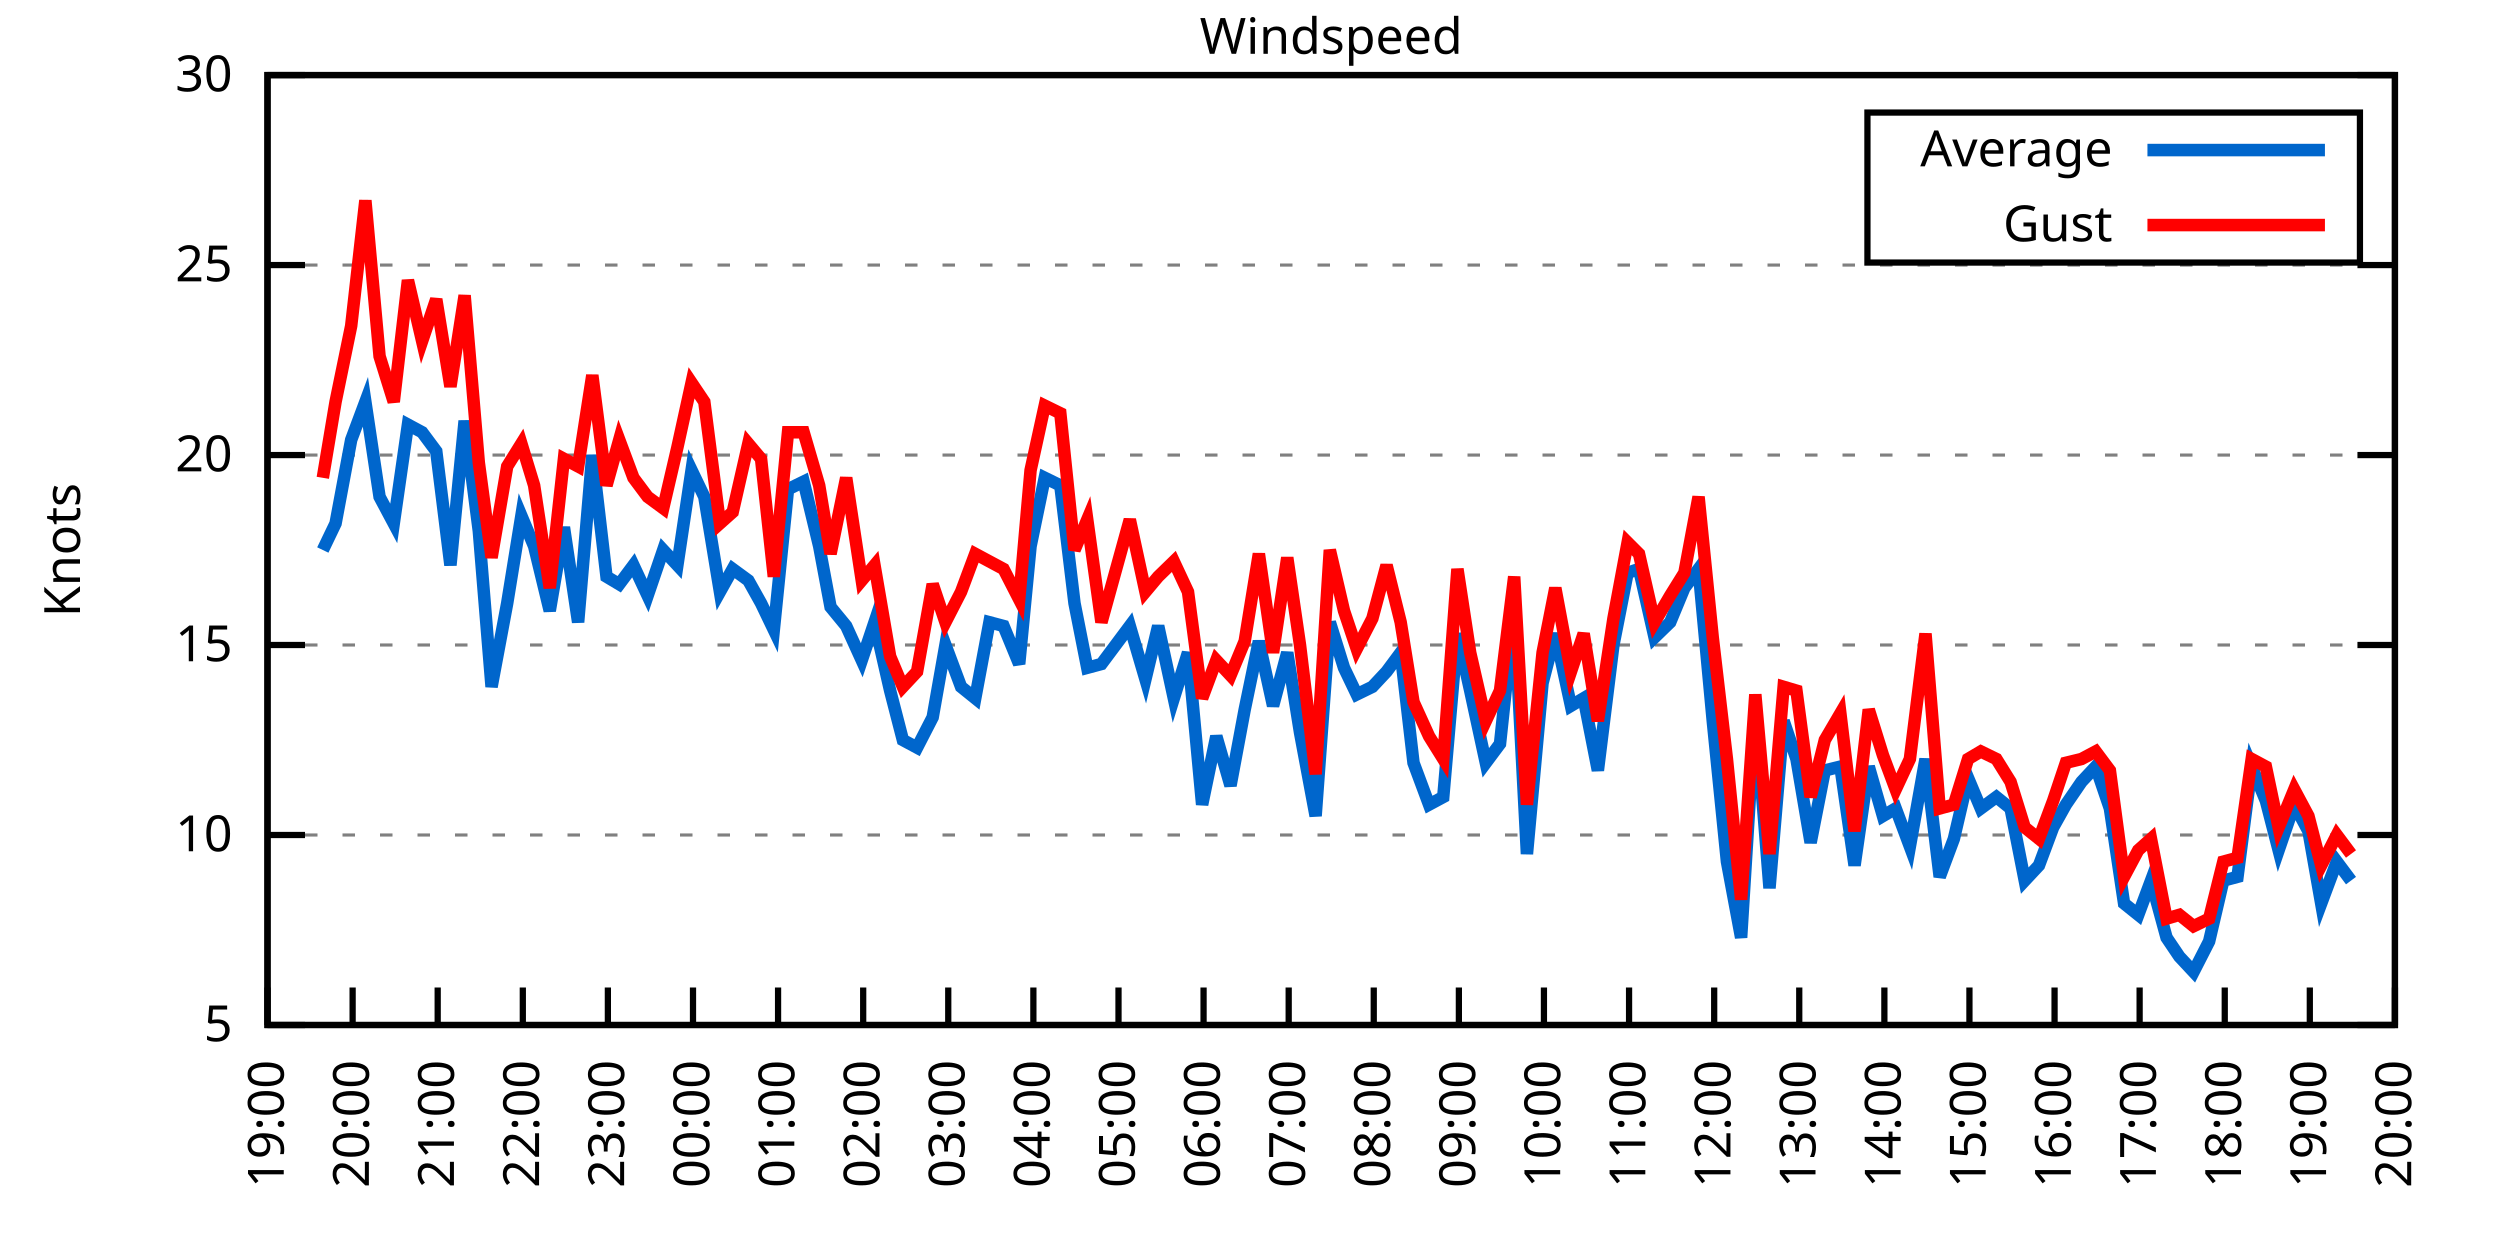
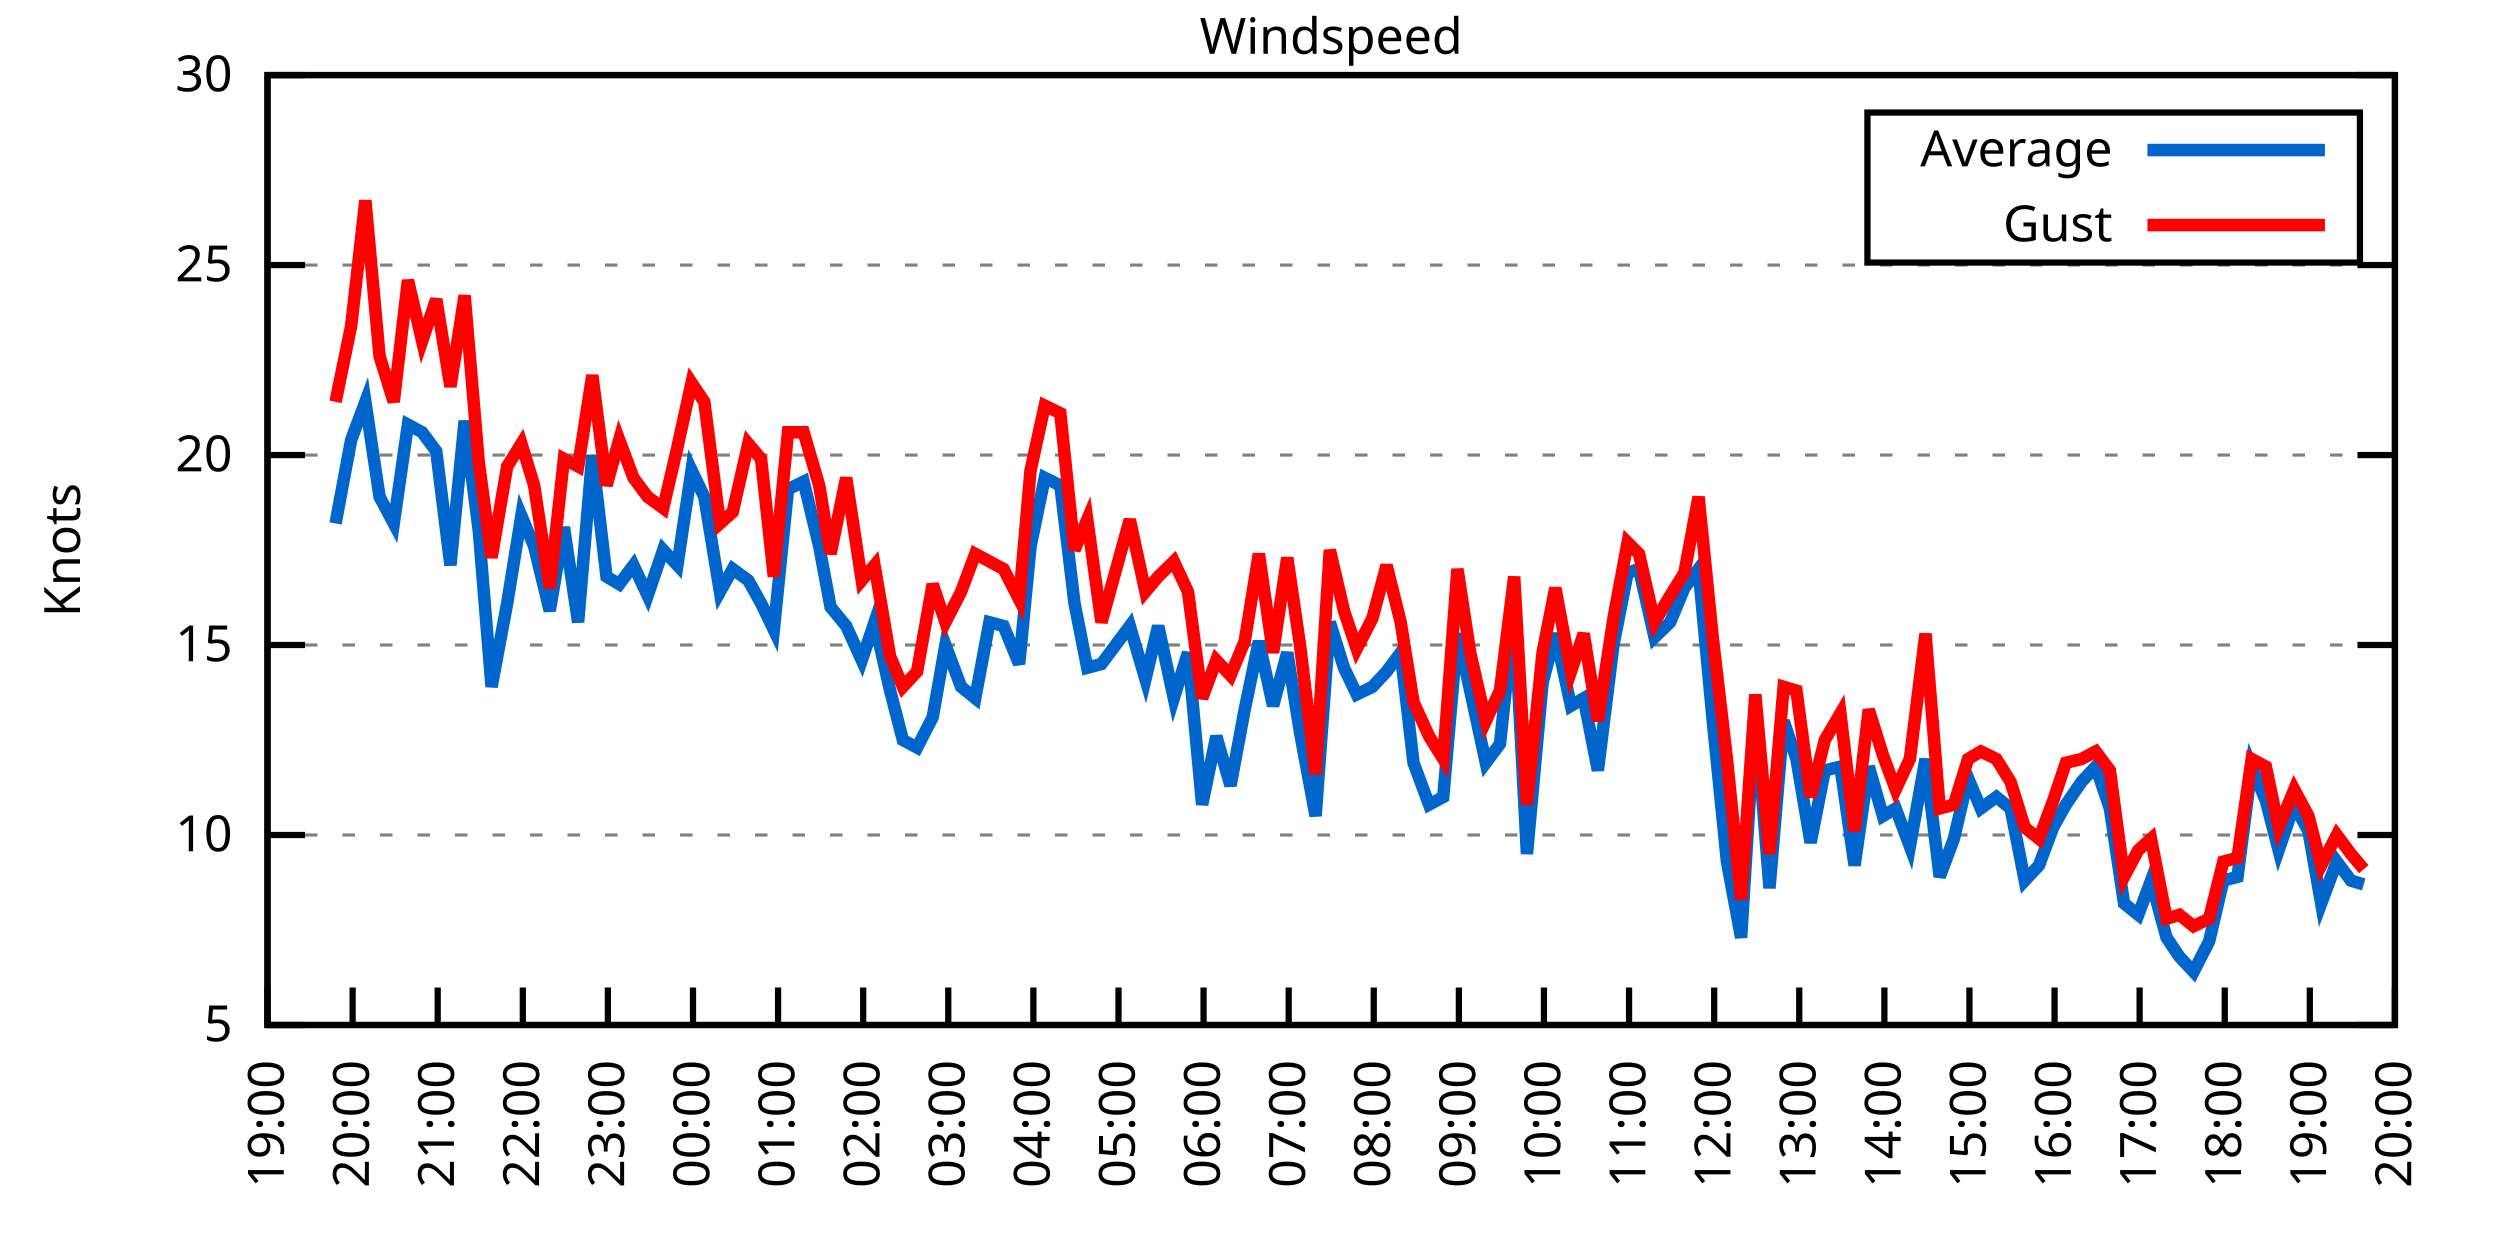
<svg xmlns="http://www.w3.org/2000/svg" xmlns:xlink="http://www.w3.org/1999/xlink" width="400" height="200" viewBox="0 0 400 200">
  <g id="gnuplot_canvas">
    <rect x="0" y="0" width="400" height="200" fill="none" />
    <defs>
      <circle id="gpDot" r="0.5" stroke-width="0.5" stroke="currentColor" />
      <path id="gpPt0" stroke-width="0.333" stroke="currentColor" d="M-1,0 h2 M0,-1 v2" />
      <path id="gpPt1" stroke-width="0.333" stroke="currentColor" d="M-1,-1 L1,1 M1,-1 L-1,1" />
      <path id="gpPt2" stroke-width="0.333" stroke="currentColor" d="M-1,0 L1,0 M0,-1 L0,1 M-1,-1 L1,1 M-1,1 L1,-1" />
      <rect id="gpPt3" stroke-width="0.333" stroke="currentColor" x="-1" y="-1" width="2" height="2" />
      <rect id="gpPt4" stroke-width="0.333" stroke="currentColor" fill="currentColor" x="-1" y="-1" width="2" height="2" />
      <circle id="gpPt5" stroke-width="0.333" stroke="currentColor" cx="0" cy="0" r="1" />
      <use xlink:href="#gpPt5" id="gpPt6" fill="currentColor" stroke="none" />
      <path id="gpPt7" stroke-width="0.333" stroke="currentColor" d="M0,-1.33 L-1.33,0.67 L1.33,0.67 z" />
      <use xlink:href="#gpPt7" id="gpPt8" fill="currentColor" stroke="none" />
      <use xlink:href="#gpPt7" id="gpPt9" stroke="currentColor" transform="rotate(180)" />
      <use xlink:href="#gpPt9" id="gpPt10" fill="currentColor" stroke="none" />
      <use xlink:href="#gpPt3" id="gpPt11" stroke="currentColor" transform="rotate(45)" />
      <use xlink:href="#gpPt11" id="gpPt12" fill="currentColor" stroke="none" />
      <path id="gpPt13" stroke-width="0.333" stroke="currentColor" d="M0,1.330 L1.265,0.411 L0.782,-1.067 L-0.782,-1.076 L-1.265,0.411 z" />
      <use xlink:href="#gpPt13" id="gpPt14" fill="currentColor" stroke="none" />
      <filter id="textbox" filterUnits="objectBoundingBox" x="0" y="0" height="1" width="1">
        <feFlood flood-color="white" flood-opacity="1" result="bgnd" />
        <feComposite in="SourceGraphic" in2="bgnd" operator="atop" />
      </filter>
      <filter id="greybox" filterUnits="objectBoundingBox" x="0" y="0" height="1" width="1">
        <feFlood flood-color="lightgrey" flood-opacity="1" result="grey" />
        <feComposite in="SourceGraphic" in2="grey" operator="atop" />
      </filter>
    </defs>
    <g fill="none" color="white" stroke="currentColor" stroke-width="1.00" stroke-linecap="butt" stroke-linejoin="miter">
</g>
    <g fill="none" color="black" stroke="currentColor" stroke-width="1.00" stroke-linecap="butt" stroke-linejoin="miter">
      <g stroke="none" shape-rendering="crispEdges">
        <polygon fill="rgb(255, 255, 255)" points="42.80,164.00 383.18,164.00 383.18,12.02 42.80,12.02 " />
      </g>
    </g>
    <g fill="none" color="black" stroke="currentColor" stroke-width="1.00" stroke-linecap="butt" stroke-linejoin="miter">
</g>
    <g fill="none" color="black" stroke="black" stroke-width="0.50" stroke-linecap="butt" stroke-linejoin="miter">
</g>
    <g fill="none" color="gray" stroke="currentColor" stroke-width="0.50" stroke-linecap="butt" stroke-linejoin="miter">
      <path stroke="gray" stroke-dasharray="2,4" class="gridline" d="M42.80,164.00 L383.19,164.00  " />
    </g>
    <g fill="none" color="gray" stroke="gray" stroke-width="1.00" stroke-linecap="butt" stroke-linejoin="miter">
</g>
    <g fill="none" color="black" stroke="currentColor" stroke-width="1.00" stroke-linecap="butt" stroke-linejoin="miter">
      <path stroke="black" d="M42.80,164.00 L48.80,164.00 M383.19,164.00 L377.19,164.00  " />
      <g transform="translate(37.20,166.60)" stroke="none" fill="black" font-family="Sans" font-size="8.00" text-anchor="end">
        <text>
          <tspan font-family="Sans"> 5</tspan>
        </text>
      </g>
    </g>
    <g fill="none" color="black" stroke="currentColor" stroke-width="1.00" stroke-linecap="butt" stroke-linejoin="miter">
</g>
    <g fill="none" color="black" stroke="black" stroke-width="0.50" stroke-linecap="butt" stroke-linejoin="miter">
</g>
    <g fill="none" color="gray" stroke="currentColor" stroke-width="0.50" stroke-linecap="butt" stroke-linejoin="miter">
      <path stroke="gray" stroke-dasharray="2,4" class="gridline" d="M42.80,133.60 L383.19,133.60  " />
    </g>
    <g fill="none" color="gray" stroke="gray" stroke-width="1.00" stroke-linecap="butt" stroke-linejoin="miter">
</g>
    <g fill="none" color="black" stroke="currentColor" stroke-width="1.00" stroke-linecap="butt" stroke-linejoin="miter">
      <path stroke="black" d="M42.80,133.60 L48.80,133.60 M383.19,133.60 L377.19,133.60  " />
      <g transform="translate(37.20,136.20)" stroke="none" fill="black" font-family="Sans" font-size="8.00" text-anchor="end">
        <text>
          <tspan font-family="Sans"> 10</tspan>
        </text>
      </g>
    </g>
    <g fill="none" color="black" stroke="currentColor" stroke-width="1.00" stroke-linecap="butt" stroke-linejoin="miter">
</g>
    <g fill="none" color="black" stroke="black" stroke-width="0.50" stroke-linecap="butt" stroke-linejoin="miter">
</g>
    <g fill="none" color="gray" stroke="currentColor" stroke-width="0.50" stroke-linecap="butt" stroke-linejoin="miter">
      <path stroke="gray" stroke-dasharray="2,4" class="gridline" d="M42.80,103.20 L383.19,103.20  " />
    </g>
    <g fill="none" color="gray" stroke="gray" stroke-width="1.00" stroke-linecap="butt" stroke-linejoin="miter">
</g>
    <g fill="none" color="black" stroke="currentColor" stroke-width="1.00" stroke-linecap="butt" stroke-linejoin="miter">
      <path stroke="black" d="M42.80,103.20 L48.80,103.20 M383.19,103.20 L377.19,103.20  " />
      <g transform="translate(37.20,105.80)" stroke="none" fill="black" font-family="Sans" font-size="8.00" text-anchor="end">
        <text>
          <tspan font-family="Sans"> 15</tspan>
        </text>
      </g>
    </g>
    <g fill="none" color="black" stroke="currentColor" stroke-width="1.00" stroke-linecap="butt" stroke-linejoin="miter">
</g>
    <g fill="none" color="black" stroke="black" stroke-width="0.50" stroke-linecap="butt" stroke-linejoin="miter">
</g>
    <g fill="none" color="gray" stroke="currentColor" stroke-width="0.50" stroke-linecap="butt" stroke-linejoin="miter">
      <path stroke="gray" stroke-dasharray="2,4" class="gridline" d="M42.80,72.81 L383.19,72.81  " />
    </g>
    <g fill="none" color="gray" stroke="gray" stroke-width="1.00" stroke-linecap="butt" stroke-linejoin="miter">
</g>
    <g fill="none" color="black" stroke="currentColor" stroke-width="1.00" stroke-linecap="butt" stroke-linejoin="miter">
      <path stroke="black" d="M42.80,72.81 L48.80,72.81 M383.19,72.81 L377.19,72.81  " />
      <g transform="translate(37.20,75.41)" stroke="none" fill="black" font-family="Sans" font-size="8.00" text-anchor="end">
        <text>
          <tspan font-family="Sans"> 20</tspan>
        </text>
      </g>
    </g>
    <g fill="none" color="black" stroke="currentColor" stroke-width="1.00" stroke-linecap="butt" stroke-linejoin="miter">
</g>
    <g fill="none" color="black" stroke="black" stroke-width="0.50" stroke-linecap="butt" stroke-linejoin="miter">
</g>
    <g fill="none" color="gray" stroke="currentColor" stroke-width="0.50" stroke-linecap="butt" stroke-linejoin="miter">
      <path stroke="gray" stroke-dasharray="2,4" class="gridline" d="M42.80,42.41 L383.19,42.41  " />
    </g>
    <g fill="none" color="gray" stroke="gray" stroke-width="1.00" stroke-linecap="butt" stroke-linejoin="miter">
</g>
    <g fill="none" color="black" stroke="currentColor" stroke-width="1.00" stroke-linecap="butt" stroke-linejoin="miter">
      <path stroke="black" d="M42.80,42.41 L48.80,42.41 M383.19,42.41 L377.19,42.41  " />
      <g transform="translate(37.20,45.01)" stroke="none" fill="black" font-family="Sans" font-size="8.00" text-anchor="end">
        <text>
          <tspan font-family="Sans"> 25</tspan>
        </text>
      </g>
    </g>
    <g fill="none" color="black" stroke="currentColor" stroke-width="1.00" stroke-linecap="butt" stroke-linejoin="miter">
</g>
    <g fill="none" color="black" stroke="black" stroke-width="0.50" stroke-linecap="butt" stroke-linejoin="miter">
</g>
    <g fill="none" color="gray" stroke="currentColor" stroke-width="0.50" stroke-linecap="butt" stroke-linejoin="miter">
      <path stroke="gray" stroke-dasharray="2,4" class="gridline" d="M42.80,12.01 L383.19,12.01  " />
    </g>
    <g fill="none" color="gray" stroke="gray" stroke-width="1.00" stroke-linecap="butt" stroke-linejoin="miter">
</g>
    <g fill="none" color="black" stroke="currentColor" stroke-width="1.00" stroke-linecap="butt" stroke-linejoin="miter">
      <path stroke="black" d="M42.80,12.01 L48.80,12.01 M383.19,12.01 L377.19,12.01  " />
      <g transform="translate(37.20,14.61)" stroke="none" fill="black" font-family="Sans" font-size="8.00" text-anchor="end">
        <text>
          <tspan font-family="Sans"> 30</tspan>
        </text>
      </g>
    </g>
    <g fill="none" color="black" stroke="currentColor" stroke-width="1.00" stroke-linecap="butt" stroke-linejoin="miter">
      <path stroke="black" d="M42.80,164.00 L42.80,158.00  " />
      <g transform="translate(45.40,169.60) rotate(270.00)" stroke="none" fill="black" font-family="Sans" font-size="8.00" text-anchor="end">
        <text>
          <tspan font-family="Sans">19:00</tspan>
        </text>
      </g>
    </g>
    <g fill="none" color="black" stroke="currentColor" stroke-width="1.00" stroke-linecap="butt" stroke-linejoin="miter">
      <path stroke="black" d="M56.42,164.00 L56.42,158.00  " />
      <g transform="translate(59.02,169.60) rotate(270.00)" stroke="none" fill="black" font-family="Sans" font-size="8.00" text-anchor="end">
        <text>
          <tspan font-family="Sans">20:00</tspan>
        </text>
      </g>
    </g>
    <g fill="none" color="black" stroke="currentColor" stroke-width="1.00" stroke-linecap="butt" stroke-linejoin="miter">
      <path stroke="black" d="M70.03,164.00 L70.03,158.00  " />
      <g transform="translate(72.63,169.60) rotate(270.00)" stroke="none" fill="black" font-family="Sans" font-size="8.00" text-anchor="end">
        <text>
          <tspan font-family="Sans">21:00</tspan>
        </text>
      </g>
    </g>
    <g fill="none" color="black" stroke="currentColor" stroke-width="1.00" stroke-linecap="butt" stroke-linejoin="miter">
      <path stroke="black" d="M83.65,164.00 L83.65,158.00  " />
      <g transform="translate(86.25,169.60) rotate(270.00)" stroke="none" fill="black" font-family="Sans" font-size="8.00" text-anchor="end">
        <text>
          <tspan font-family="Sans">22:00</tspan>
        </text>
      </g>
    </g>
    <g fill="none" color="black" stroke="currentColor" stroke-width="1.00" stroke-linecap="butt" stroke-linejoin="miter">
      <path stroke="black" d="M97.26,164.00 L97.26,158.00  " />
      <g transform="translate(99.86,169.60) rotate(270.00)" stroke="none" fill="black" font-family="Sans" font-size="8.00" text-anchor="end">
        <text>
          <tspan font-family="Sans">23:00</tspan>
        </text>
      </g>
    </g>
    <g fill="none" color="black" stroke="currentColor" stroke-width="1.00" stroke-linecap="butt" stroke-linejoin="miter">
      <path stroke="black" d="M110.88,164.00 L110.88,158.00  " />
      <g transform="translate(113.48,169.60) rotate(270.00)" stroke="none" fill="black" font-family="Sans" font-size="8.00" text-anchor="end">
        <text>
          <tspan font-family="Sans">00:00</tspan>
        </text>
      </g>
    </g>
    <g fill="none" color="black" stroke="currentColor" stroke-width="1.00" stroke-linecap="butt" stroke-linejoin="miter">
      <path stroke="black" d="M124.49,164.00 L124.49,158.00  " />
      <g transform="translate(127.09,169.60) rotate(270.00)" stroke="none" fill="black" font-family="Sans" font-size="8.00" text-anchor="end">
        <text>
          <tspan font-family="Sans">01:00</tspan>
        </text>
      </g>
    </g>
    <g fill="none" color="black" stroke="currentColor" stroke-width="1.00" stroke-linecap="butt" stroke-linejoin="miter">
      <path stroke="black" d="M138.11,164.00 L138.11,158.00  " />
      <g transform="translate(140.71,169.60) rotate(270.00)" stroke="none" fill="black" font-family="Sans" font-size="8.00" text-anchor="end">
        <text>
          <tspan font-family="Sans">02:00</tspan>
        </text>
      </g>
    </g>
    <g fill="none" color="black" stroke="currentColor" stroke-width="1.00" stroke-linecap="butt" stroke-linejoin="miter">
      <path stroke="black" d="M151.72,164.00 L151.72,158.00  " />
      <g transform="translate(154.32,169.60) rotate(270.00)" stroke="none" fill="black" font-family="Sans" font-size="8.00" text-anchor="end">
        <text>
          <tspan font-family="Sans">03:00</tspan>
        </text>
      </g>
    </g>
    <g fill="none" color="black" stroke="currentColor" stroke-width="1.00" stroke-linecap="butt" stroke-linejoin="miter">
      <path stroke="black" d="M165.34,164.00 L165.34,158.00  " />
      <g transform="translate(167.94,169.60) rotate(270.00)" stroke="none" fill="black" font-family="Sans" font-size="8.00" text-anchor="end">
        <text>
          <tspan font-family="Sans">04:00</tspan>
        </text>
      </g>
    </g>
    <g fill="none" color="black" stroke="currentColor" stroke-width="1.00" stroke-linecap="butt" stroke-linejoin="miter">
      <path stroke="black" d="M178.96,164.00 L178.96,158.00  " />
      <g transform="translate(181.56,169.60) rotate(270.00)" stroke="none" fill="black" font-family="Sans" font-size="8.00" text-anchor="end">
        <text>
          <tspan font-family="Sans">05:00</tspan>
        </text>
      </g>
    </g>
    <g fill="none" color="black" stroke="currentColor" stroke-width="1.00" stroke-linecap="butt" stroke-linejoin="miter">
      <path stroke="black" d="M192.57,164.00 L192.57,158.00  " />
      <g transform="translate(195.17,169.60) rotate(270.00)" stroke="none" fill="black" font-family="Sans" font-size="8.00" text-anchor="end">
        <text>
          <tspan font-family="Sans">06:00</tspan>
        </text>
      </g>
    </g>
    <g fill="none" color="black" stroke="currentColor" stroke-width="1.00" stroke-linecap="butt" stroke-linejoin="miter">
      <path stroke="black" d="M206.19,164.00 L206.19,158.00  " />
      <g transform="translate(208.79,169.60) rotate(270.00)" stroke="none" fill="black" font-family="Sans" font-size="8.00" text-anchor="end">
        <text>
          <tspan font-family="Sans">07:00</tspan>
        </text>
      </g>
    </g>
    <g fill="none" color="black" stroke="currentColor" stroke-width="1.00" stroke-linecap="butt" stroke-linejoin="miter">
      <path stroke="black" d="M219.80,164.00 L219.80,158.00  " />
      <g transform="translate(222.40,169.60) rotate(270.00)" stroke="none" fill="black" font-family="Sans" font-size="8.00" text-anchor="end">
        <text>
          <tspan font-family="Sans">08:00</tspan>
        </text>
      </g>
    </g>
    <g fill="none" color="black" stroke="currentColor" stroke-width="1.00" stroke-linecap="butt" stroke-linejoin="miter">
      <path stroke="black" d="M233.42,164.00 L233.42,158.00  " />
      <g transform="translate(236.02,169.60) rotate(270.00)" stroke="none" fill="black" font-family="Sans" font-size="8.00" text-anchor="end">
        <text>
          <tspan font-family="Sans">09:00</tspan>
        </text>
      </g>
    </g>
    <g fill="none" color="black" stroke="currentColor" stroke-width="1.00" stroke-linecap="butt" stroke-linejoin="miter">
      <path stroke="black" d="M247.03,164.00 L247.03,158.00  " />
      <g transform="translate(249.63,169.60) rotate(270.00)" stroke="none" fill="black" font-family="Sans" font-size="8.00" text-anchor="end">
        <text>
          <tspan font-family="Sans">10:00</tspan>
        </text>
      </g>
    </g>
    <g fill="none" color="black" stroke="currentColor" stroke-width="1.00" stroke-linecap="butt" stroke-linejoin="miter">
      <path stroke="black" d="M260.65,164.00 L260.65,158.00  " />
      <g transform="translate(263.25,169.60) rotate(270.00)" stroke="none" fill="black" font-family="Sans" font-size="8.00" text-anchor="end">
        <text>
          <tspan font-family="Sans">11:00</tspan>
        </text>
      </g>
    </g>
    <g fill="none" color="black" stroke="currentColor" stroke-width="1.00" stroke-linecap="butt" stroke-linejoin="miter">
      <path stroke="black" d="M274.27,164.00 L274.27,158.00  " />
      <g transform="translate(276.87,169.60) rotate(270.00)" stroke="none" fill="black" font-family="Sans" font-size="8.00" text-anchor="end">
        <text>
          <tspan font-family="Sans">12:00</tspan>
        </text>
      </g>
    </g>
    <g fill="none" color="black" stroke="currentColor" stroke-width="1.00" stroke-linecap="butt" stroke-linejoin="miter">
      <path stroke="black" d="M287.88,164.00 L287.88,158.00  " />
      <g transform="translate(290.48,169.60) rotate(270.00)" stroke="none" fill="black" font-family="Sans" font-size="8.00" text-anchor="end">
        <text>
          <tspan font-family="Sans">13:00</tspan>
        </text>
      </g>
    </g>
    <g fill="none" color="black" stroke="currentColor" stroke-width="1.00" stroke-linecap="butt" stroke-linejoin="miter">
      <path stroke="black" d="M301.50,164.00 L301.50,158.00  " />
      <g transform="translate(304.10,169.60) rotate(270.00)" stroke="none" fill="black" font-family="Sans" font-size="8.00" text-anchor="end">
        <text>
          <tspan font-family="Sans">14:00</tspan>
        </text>
      </g>
    </g>
    <g fill="none" color="black" stroke="currentColor" stroke-width="1.00" stroke-linecap="butt" stroke-linejoin="miter">
      <path stroke="black" d="M315.11,164.00 L315.11,158.00  " />
      <g transform="translate(317.71,169.60) rotate(270.00)" stroke="none" fill="black" font-family="Sans" font-size="8.00" text-anchor="end">
        <text>
          <tspan font-family="Sans">15:00</tspan>
        </text>
      </g>
    </g>
    <g fill="none" color="black" stroke="currentColor" stroke-width="1.00" stroke-linecap="butt" stroke-linejoin="miter">
      <path stroke="black" d="M328.73,164.00 L328.73,158.00  " />
      <g transform="translate(331.33,169.60) rotate(270.00)" stroke="none" fill="black" font-family="Sans" font-size="8.00" text-anchor="end">
        <text>
          <tspan font-family="Sans">16:00</tspan>
        </text>
      </g>
    </g>
    <g fill="none" color="black" stroke="currentColor" stroke-width="1.00" stroke-linecap="butt" stroke-linejoin="miter">
      <path stroke="black" d="M342.34,164.00 L342.34,158.00  " />
      <g transform="translate(344.94,169.60) rotate(270.00)" stroke="none" fill="black" font-family="Sans" font-size="8.00" text-anchor="end">
        <text>
          <tspan font-family="Sans">17:00</tspan>
        </text>
      </g>
    </g>
    <g fill="none" color="black" stroke="currentColor" stroke-width="1.00" stroke-linecap="butt" stroke-linejoin="miter">
      <path stroke="black" d="M355.96,164.00 L355.96,158.00  " />
      <g transform="translate(358.56,169.60) rotate(270.00)" stroke="none" fill="black" font-family="Sans" font-size="8.00" text-anchor="end">
        <text>
          <tspan font-family="Sans">18:00</tspan>
        </text>
      </g>
    </g>
    <g fill="none" color="black" stroke="currentColor" stroke-width="1.00" stroke-linecap="butt" stroke-linejoin="miter">
      <path stroke="black" d="M369.57,164.00 L369.57,158.00  " />
      <g transform="translate(372.17,169.60) rotate(270.00)" stroke="none" fill="black" font-family="Sans" font-size="8.00" text-anchor="end">
        <text>
          <tspan font-family="Sans">19:00</tspan>
        </text>
      </g>
    </g>
    <g fill="none" color="black" stroke="currentColor" stroke-width="1.00" stroke-linecap="butt" stroke-linejoin="miter">
      <path stroke="black" d="M383.19,164.00 L383.19,158.00  " />
      <g transform="translate(385.79,169.60) rotate(270.00)" stroke="none" fill="black" font-family="Sans" font-size="8.00" text-anchor="end">
        <text>
          <tspan font-family="Sans">20:00</tspan>
        </text>
      </g>
    </g>
    <g fill="none" color="black" stroke="currentColor" stroke-width="1.00" stroke-linecap="butt" stroke-linejoin="miter">
</g>
    <g fill="none" color="black" stroke="currentColor" stroke-width="1.00" stroke-linecap="butt" stroke-linejoin="miter">
      <path stroke="black" d="M42.80,12.01 L42.80,164.00 L383.19,164.00 L383.19,12.01 L42.80,12.01 Z  " />
    </g>
    <g fill="none" color="black" stroke="currentColor" stroke-width="1.00" stroke-linecap="butt" stroke-linejoin="miter">
</g>
    <g fill="none" color="black" stroke="currentColor" stroke-width="1.00" stroke-linecap="butt" stroke-linejoin="miter">
      <path stroke="black" d="M298.79,42.01 L298.79,18.01 L377.59,18.01 L377.59,42.01 L298.79,42.01 Z  " />
    </g>
    <g id="Windspeed_plot_1">
      <g fill="none" color="white" stroke="black" stroke-width="2.00" stroke-linecap="butt" stroke-linejoin="miter">
</g>
      <g fill="none" color="black" stroke="currentColor" stroke-width="2.00" stroke-linecap="butt" stroke-linejoin="miter">
        <g transform="translate(337.99,26.61)" stroke="none" fill="black" font-family="Sans" font-size="8.00" text-anchor="end">
          <text>
            <tspan font-family="Sans">Average</tspan>
          </text>
        </g>
      </g>
      <g fill="none" color="black" stroke="currentColor" stroke-width="2.00" stroke-linecap="butt" stroke-linejoin="miter">
-         <path stroke="rgb(  0, 102, 204)" d="M343.59,24.01 L371.99,24.01 M51.65,88.00 L53.69,83.75 L56.19,70.37 L58.46,64.29 L60.73,79.49 L63.00,83.75   L65.27,67.94 L67.54,69.16 L69.80,72.20 L72.07,90.44 L74.34,67.33 L76.61,84.97 L78.65,109.89 L81.15,96.52   L83.42,82.53 L85.46,87.40 L87.96,97.73 L90.23,84.36 L92.50,99.56 L94.77,72.81 L97.04,92.26 L99.08,93.48   L101.35,90.44 L103.62,95.30 L106.11,88.00 L108.38,90.44 L110.65,75.24 L112.69,79.49 L115.19,94.69 L117.23,91.04   L119.73,92.87 L121.77,96.52 L123.81,100.77 L126.08,78.28 L128.58,77.06 L131.07,87.40 L132.89,97.12 L135.39,100.16   L137.88,105.64 L139.92,99.56 L142.42,110.50 L144.46,118.40 L146.73,119.62 L149.23,114.76 L151.27,103.20 L153.77,109.89   L156.04,111.72 L158.31,99.56 L160.57,100.16 L163.07,106.24 L164.89,87.40 L167.16,76.45 L169.65,77.67 L171.92,96.52   L173.96,106.85 L176.23,106.24 L180.77,100.16 L183.27,108.68 L185.31,100.16 L187.81,111.72 L190.08,104.42 L192.34,128.74   L194.61,117.80 L196.88,125.70 L199.15,113.54 L201.42,102.60 L203.69,112.93 L205.96,104.42 L208.00,117.19 L210.50,130.56   L212.77,99.56 L215.04,106.85 L217.08,111.11 L219.58,109.89 L221.85,107.46 L224.11,104.42 L226.16,122.05 L228.65,128.74   L230.92,127.52 L233.19,101.38 L235.23,110.50 L237.73,122.05 L240.00,119.01 L242.27,97.73 L244.31,136.64 L246.81,109.28   L248.85,101.38 L251.35,112.93 L253.39,111.72 L255.66,123.27 L258.15,103.20 L260.42,91.65 L262.24,91.04 L264.73,101.99   L267.23,99.56 L269.50,94.08 L271.77,91.04 L274.04,115.36 L276.31,137.86 L278.58,150.02 L280.85,113.54 L283.12,142.11   L285.38,115.36 L287.43,121.44 L289.70,134.82 L291.97,123.27 L294.46,122.66 L296.73,138.47 L299.00,122.66 L301.27,130.56   L303.31,129.35 L305.58,135.43 L308.08,121.44 L310.35,140.29 L312.62,134.21 L314.89,124.48 L316.93,129.35 L319.42,127.52   L321.69,129.35 L323.96,140.90 L326.23,138.47 L328.50,132.39 L330.54,128.74 L333.04,125.09 L335.31,122.66 L337.58,129.35   L339.85,144.55 L342.12,146.37 L344.16,140.90 L346.65,150.02 L348.70,153.06 L350.97,155.49 L353.46,150.62 L355.73,140.90   L358.00,140.29 L360.27,122.66 L362.54,128.13 L364.58,136.03 L367.08,128.74 L369.35,132.99 L371.39,144.55 L373.89,137.86   L376.16,140.90  " />
+         <path stroke="rgb(  0, 102, 204)" d="M343.59,24.01 L371.99,24.01 M53.69,83.75 L56.19,70.37 L58.46,64.29 L60.73,79.49 L63.00,83.75 L65.27,67.94   L67.54,69.16 L69.80,72.20 L72.07,90.44 L74.34,67.33 L76.61,84.97 L78.65,109.89 L81.15,96.52 L83.42,82.53   L85.46,87.40 L87.96,97.73 L90.23,84.36 L92.50,99.56 L94.77,72.81 L97.04,92.26 L99.08,93.48 L101.35,90.44   L103.62,95.30 L106.11,88.00 L108.38,90.44 L110.65,75.24 L112.69,79.49 L115.19,94.69 L117.23,91.04 L119.73,92.87   L121.77,96.52 L123.81,100.77 L126.08,78.28 L128.58,77.06 L131.07,87.40 L132.89,97.12 L135.39,100.16 L137.88,105.64   L139.92,99.56 L142.42,110.50 L144.46,118.40 L146.73,119.62 L149.23,114.76 L151.27,103.20 L153.77,109.89 L156.04,111.72   L158.31,99.56 L160.57,100.16 L163.07,106.24 L164.89,87.40 L167.16,76.45 L169.65,77.67 L171.92,96.52 L173.96,106.85   L176.23,106.24 L180.77,100.16 L183.27,108.68 L185.31,100.16 L187.81,111.72 L190.08,104.42 L192.34,128.74 L194.61,117.80   L196.88,125.70 L199.15,113.54 L201.42,102.60 L203.69,112.93 L205.96,104.42 L208.00,117.19 L210.50,130.56 L212.77,99.56   L215.04,106.85 L217.08,111.11 L219.58,109.89 L221.85,107.46 L224.11,104.42 L226.16,122.05 L228.65,128.74 L230.92,127.52   L233.19,101.38 L235.23,110.50 L237.73,122.05 L240.00,119.01 L242.27,97.73 L244.31,136.64 L246.81,109.28 L248.85,101.38   L251.35,112.93 L253.39,111.72 L255.66,123.27 L258.15,103.20 L260.42,91.65 L262.24,91.04 L264.73,101.99 L267.23,99.56   L269.50,94.08 L271.77,91.04 L274.04,115.36 L276.31,137.86 L278.58,150.02 L280.85,113.54 L283.12,142.11 L285.38,115.36   L287.43,121.44 L289.70,134.82 L291.97,123.27 L294.46,122.66 L296.73,138.47 L299.00,122.66 L301.27,130.56 L303.31,129.35   L305.58,135.43 L308.08,121.44 L310.35,140.29 L312.62,134.21 L314.89,124.48 L316.93,129.35 L319.42,127.52 L321.69,129.35   L323.96,140.90 L326.23,138.47 L328.50,132.39 L330.54,128.74 L333.04,125.09 L335.31,122.66 L337.58,129.35 L339.85,144.55   L342.12,146.37 L344.16,140.90 L346.65,150.02 L348.70,153.06 L350.97,155.49 L353.46,150.62 L355.73,140.90 L358.00,140.29   L360.27,122.66 L362.54,128.13 L364.58,136.03 L367.08,128.74 L369.35,132.99 L371.39,144.55 L373.89,137.86 L376.16,140.90   L378.20,141.51  " />
      </g>
    </g>
    <g id="Windspeed_plot_2">
      <g fill="none" color="black" stroke="currentColor" stroke-width="2.00" stroke-linecap="butt" stroke-linejoin="miter">
        <g transform="translate(337.99,38.61)" stroke="none" fill="black" font-family="Sans" font-size="8.00" text-anchor="end">
          <text>
            <tspan font-family="Sans">Gust</tspan>
          </text>
        </g>
      </g>
      <g fill="none" color="black" stroke="currentColor" stroke-width="2.00" stroke-linecap="butt" stroke-linejoin="miter">
-         <path stroke="rgb(255,   0,   0)" d="M343.59,36.01 L371.99,36.01 M51.65,76.45 L53.69,64.29 L56.19,52.14 L58.46,32.07 L60.73,57.00 L63.00,64.29   L65.27,44.84 L67.54,54.57 L69.80,47.88 L72.07,61.86 L74.34,47.27 L76.61,74.02 L78.65,89.22 L81.15,74.63   L83.42,70.98 L85.46,77.67 L87.96,94.08 L90.23,73.41 L92.50,74.63 L94.77,60.04 L97.04,77.67 L99.08,70.37   L101.35,76.45 L103.62,79.49 L106.11,81.32 L108.38,71.59 L110.65,61.25 L112.69,64.29 L115.19,83.75 L117.23,81.93   L119.73,70.98 L121.77,73.41 L123.81,92.26 L126.08,69.16 L128.58,69.16 L131.07,77.67 L132.89,88.61 L135.39,76.45   L137.88,92.87 L139.92,90.44 L142.42,105.03 L144.46,109.89 L146.73,107.46 L149.23,93.48 L151.27,99.56 L153.77,94.69   L156.04,88.61 L158.31,89.83 L160.57,91.04 L163.07,95.91 L164.89,75.24 L167.16,64.90 L169.65,66.12 L171.92,88.00   L173.96,83.14 L176.23,99.56 L180.77,83.14 L183.27,94.69 L185.31,92.26 L187.81,89.83 L190.08,94.69 L192.34,111.72   L194.61,105.64 L196.88,108.07 L199.15,102.60 L201.42,88.61 L203.69,104.42 L205.96,89.22 L208.00,103.20 L210.50,123.87   L212.77,88.00 L215.04,97.73 L217.08,103.81 L219.58,98.95 L221.85,90.44 L224.11,99.56 L226.16,112.32 L228.65,117.80   L230.92,121.44 L233.19,91.04 L235.23,104.42 L237.73,115.36 L240.00,110.50 L242.27,92.26 L244.31,128.74 L246.81,104.42   L248.85,94.08 L251.35,107.46 L253.39,101.38 L255.66,115.36 L258.15,98.95 L260.42,86.79 L262.24,88.61 L264.73,99.56   L267.23,95.30 L269.50,91.65 L271.77,79.49 L274.04,101.99 L276.31,121.44 L278.58,143.94 L280.85,111.11 L283.12,136.64   L285.38,109.89 L287.43,110.50 L289.70,127.52 L291.97,118.40 L294.46,114.15 L296.73,132.99 L299.00,113.54 L301.27,120.83   L303.31,126.31 L305.58,121.44 L308.08,101.38 L310.35,129.35 L312.62,128.74 L314.89,121.44 L316.93,120.23 L319.42,121.44   L321.69,125.09 L323.96,132.39 L326.23,134.21 L328.50,128.13 L330.54,122.05 L333.04,121.44 L335.31,120.23 L337.58,123.27   L339.85,140.29 L342.12,136.03 L344.16,134.21 L346.65,146.98 L348.70,146.37 L350.97,148.19 L353.46,146.98 L355.73,137.86   L358.00,137.25 L360.27,121.44 L362.54,122.66 L364.58,132.39 L367.08,126.31 L369.35,130.56 L371.39,138.47 L373.89,133.60   L376.16,136.64  " />
+         <path stroke="rgb(255,   0,   0)" d="M343.59,36.01 L371.99,36.01 M53.69,64.29 L56.19,52.14 L58.46,32.07 L60.73,57.00 L63.00,64.29 L65.27,44.84   L67.54,54.57 L69.80,47.88 L72.07,61.86 L74.34,47.27 L76.61,74.02 L78.65,89.22 L81.15,74.63 L83.42,70.98   L85.46,77.67 L87.96,94.08 L90.23,73.41 L92.50,74.63 L94.77,60.04 L97.04,77.67 L99.08,70.37 L101.35,76.45   L103.62,79.49 L106.11,81.32 L108.38,71.59 L110.65,61.25 L112.69,64.29 L115.19,83.75 L117.23,81.93 L119.73,70.98   L121.77,73.41 L123.81,92.26 L126.08,69.16 L128.58,69.16 L131.07,77.67 L132.89,88.61 L135.39,76.45 L137.88,92.87   L139.92,90.44 L142.42,105.03 L144.46,109.89 L146.73,107.46 L149.23,93.48 L151.27,99.56 L153.77,94.69 L156.04,88.61   L158.31,89.83 L160.57,91.04 L163.07,95.91 L164.89,75.24 L167.16,64.90 L169.65,66.12 L171.92,88.00 L173.96,83.14   L176.23,99.56 L180.77,83.14 L183.27,94.69 L185.31,92.26 L187.81,89.83 L190.08,94.69 L192.34,111.72 L194.61,105.64   L196.88,108.07 L199.15,102.60 L201.42,88.61 L203.69,104.42 L205.96,89.22 L208.00,103.20 L210.50,123.87 L212.77,88.00   L215.04,97.73 L217.08,103.81 L219.58,98.95 L221.85,90.44 L224.11,99.56 L226.16,112.32 L228.65,117.80 L230.92,121.44   L233.19,91.04 L235.23,104.42 L237.73,115.36 L240.00,110.50 L242.27,92.26 L244.31,128.74 L246.81,104.42 L248.85,94.08   L251.35,107.46 L253.39,101.38 L255.66,115.36 L258.15,98.95 L260.42,86.79 L262.24,88.61 L264.73,99.56 L267.23,95.30   L269.50,91.65 L271.77,79.49 L274.04,101.99 L276.31,121.44 L278.58,143.94 L280.85,111.11 L283.12,136.64 L285.38,109.89   L287.43,110.50 L289.70,127.52 L291.97,118.40 L294.46,114.15 L296.73,132.99 L299.00,113.54 L301.27,120.83 L303.31,126.31   L305.58,121.44 L308.08,101.38 L310.35,129.35 L312.62,128.74 L314.89,121.44 L316.93,120.23 L319.42,121.44 L321.69,125.09   L323.96,132.39 L326.23,134.21 L328.50,128.13 L330.54,122.05 L333.04,121.44 L335.31,120.23 L337.58,123.27 L339.85,140.29   L342.12,136.03 L344.16,134.21 L346.65,146.98 L348.70,146.37 L350.97,148.19 L353.46,146.98 L355.73,137.86 L358.00,137.25   L360.27,121.44 L362.54,122.66 L364.58,132.39 L367.08,126.31 L369.35,130.56 L371.39,138.47 L373.89,133.60 L376.16,136.64   L378.20,139.07  " />
      </g>
    </g>
    <g fill="none" color="black" stroke="currentColor" stroke-width="2.00" stroke-linecap="butt" stroke-linejoin="miter">
</g>
    <g fill="none" color="black" stroke="black" stroke-width="1.00" stroke-linecap="butt" stroke-linejoin="miter">
</g>
    <g fill="none" color="black" stroke="currentColor" stroke-width="1.00" stroke-linecap="butt" stroke-linejoin="miter">
      <path stroke="black" d="M42.80,12.01 L42.80,164.00 L383.19,164.00 L383.19,12.01 L42.80,12.01 Z  " />
      <g transform="translate(12.80,88.01) rotate(270.00)" stroke="none" fill="black" font-family="Sans" font-size="8.00" text-anchor="middle">
        <text>
          <tspan font-family="Sans">Knots</tspan>
        </text>
      </g>
    </g>
    <g fill="none" color="black" stroke="currentColor" stroke-width="1.00" stroke-linecap="butt" stroke-linejoin="miter">
</g>
    <g fill="none" color="black" stroke="currentColor" stroke-width="1.00" stroke-linecap="butt" stroke-linejoin="miter">
      <g transform="translate(212.99,8.61)" stroke="none" fill="black" font-family="Sans" font-size="8.00" text-anchor="middle">
        <text>
          <tspan font-family="Sans">Windspeed</tspan>
        </text>
      </g>
    </g>
    <g fill="none" color="black" stroke="currentColor" stroke-width="1.00" stroke-linecap="butt" stroke-linejoin="miter">
</g>
  </g>
</svg>
